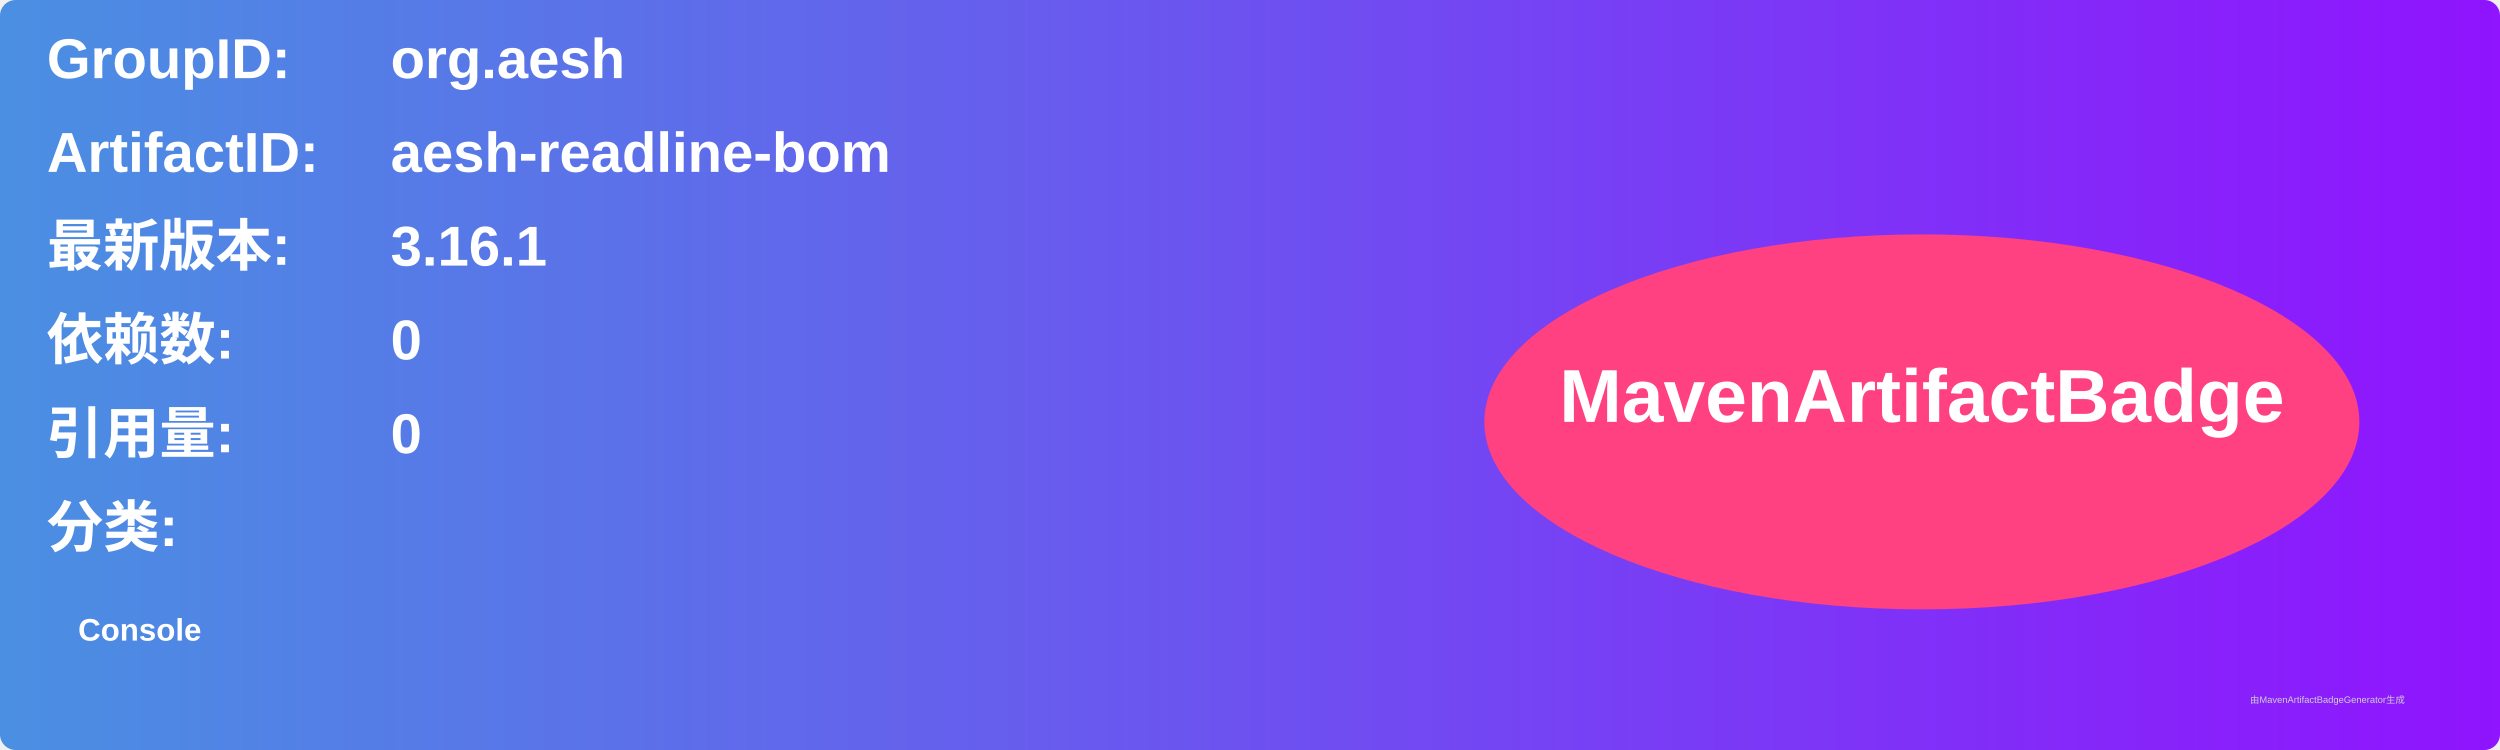
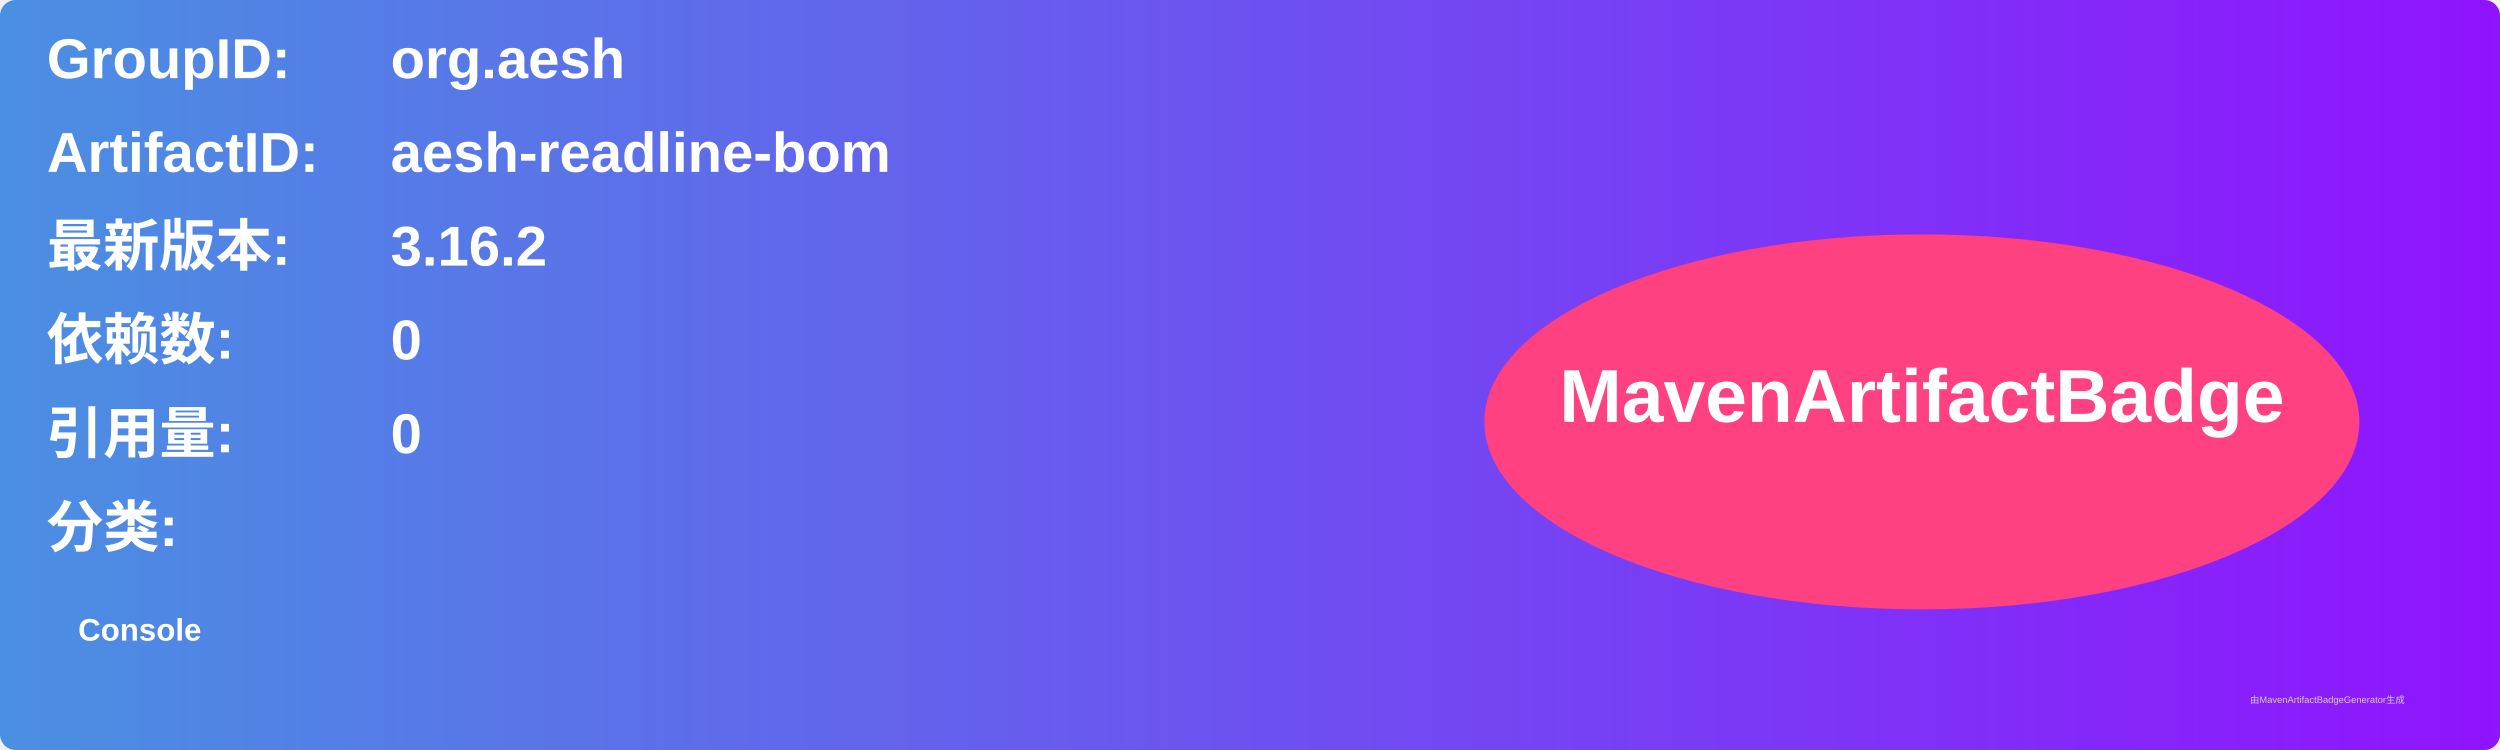
<svg xmlns="http://www.w3.org/2000/svg" width="800" height="240" viewBox="0 0 800 240">
  <linearGradient id="grad" x1="0%" y1="0%" x2="100%" y2="0%">
    <stop offset="0%" stop-color="#4a90e2" />
    <stop offset="100%" stop-color="#9013fe" />
  </linearGradient>
  <rect width="100%" height="100%" rx="5" ry="5" fill="url(#grad)" />
  <g transform="translate(15, 15)">
    <text x="0" y="10" font-family="Arial" font-size="18" fill="white" font-weight="bold" width="260">GroupID:</text>
    <text x="110" y="10" font-family="Arial" font-size="18" fill="white" font-weight="bold" width="460">org.aesh</text>
    <text x="0" y="40" font-family="Arial" font-size="18" fill="white" font-weight="bold" width="260">ArtifactID:</text>
    <text x="110" y="40" font-family="Arial" font-size="18" fill="white" font-weight="bold" width="460">aesh-readline-bom</text>
    <text x="0" y="70" font-family="Arial" font-size="18" fill="white" font-weight="bold">最新版本:</text>
    <text x="110" y="70" font-family="Arial" font-size="18" fill="white" font-weight="bold">
-       <tspan font-weight="bold">3.16.1</tspan>
+       <tspan font-weight="bold">3.16.2</tspan>
    </text>
    <text x="0" y="100" font-family="Arial" font-size="18" fill="white" font-weight="bold">依赖数: </text>
    <text x="110" y="100" font-family="Arial" font-size="18" fill="white">
      <tspan font-weight="bold">0</tspan>
    </text>
    <text x="0" y="130" font-family="Arial" font-size="18" fill="white" font-weight="bold">引用量: </text>
    <text x="110" y="130" font-family="Arial" font-size="18" fill="white">
      <tspan font-weight="bold">0</tspan>
    </text>
    <text x="0" y="160" font-family="Arial" font-size="18" fill="white" font-weight="bold">分类:</text>
    <text x="10" y="190" font-family="Arial" font-size="10" fill="white">
      <tspan font-weight="bold">Console</tspan>
    </text>
    <ellipse cx="600" cy="120" rx="140" ry="60" fill="#ff4081" />
    <text x="600" y="120" text-anchor="middle" font-family="Arial" font-size="24" fill="white" font-weight="bold">MavenArtifactBadge</text>
  </g>
  <text x="720" y="225" font-family="Arial" font-size="3" fill="#d0d0d0">由MavenArtifactBadgeGenerator生成</text>
</svg>
